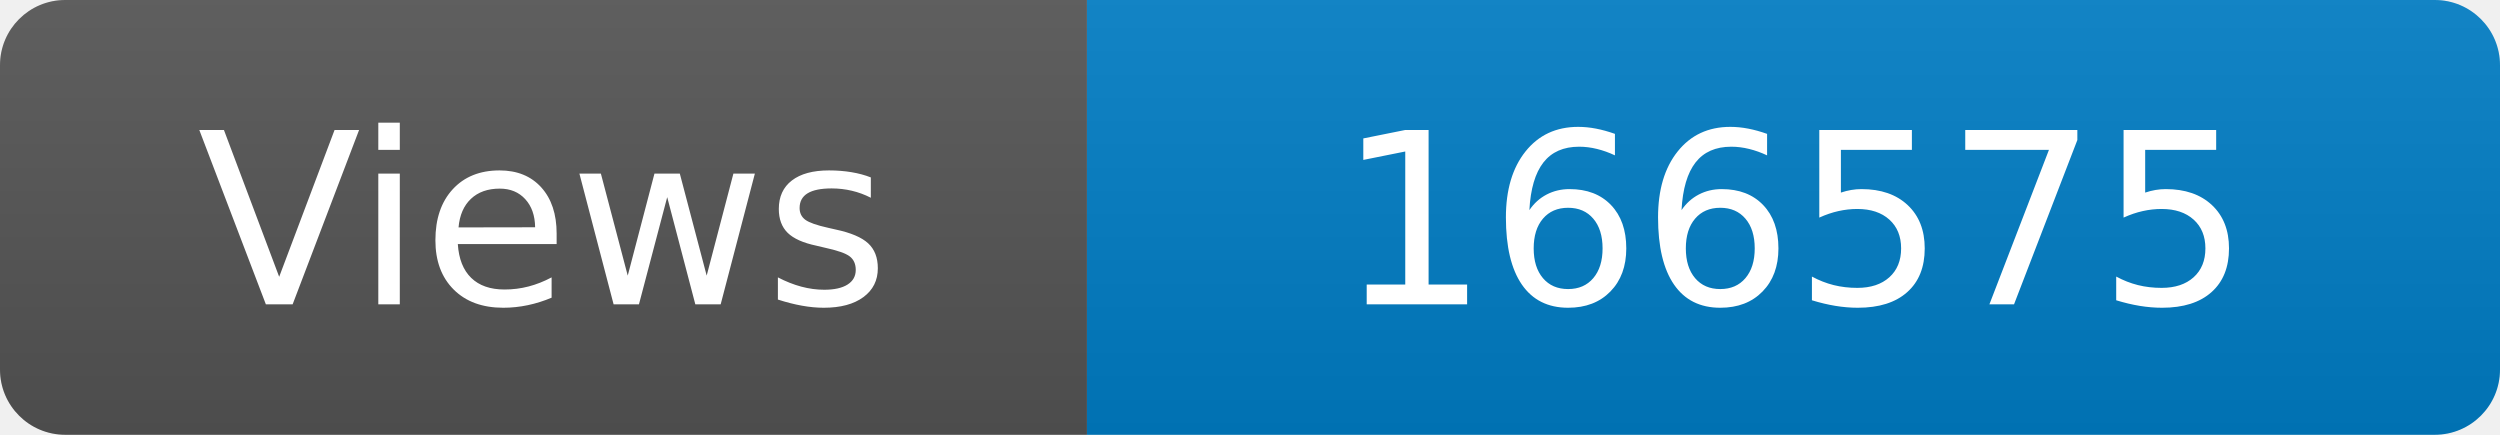
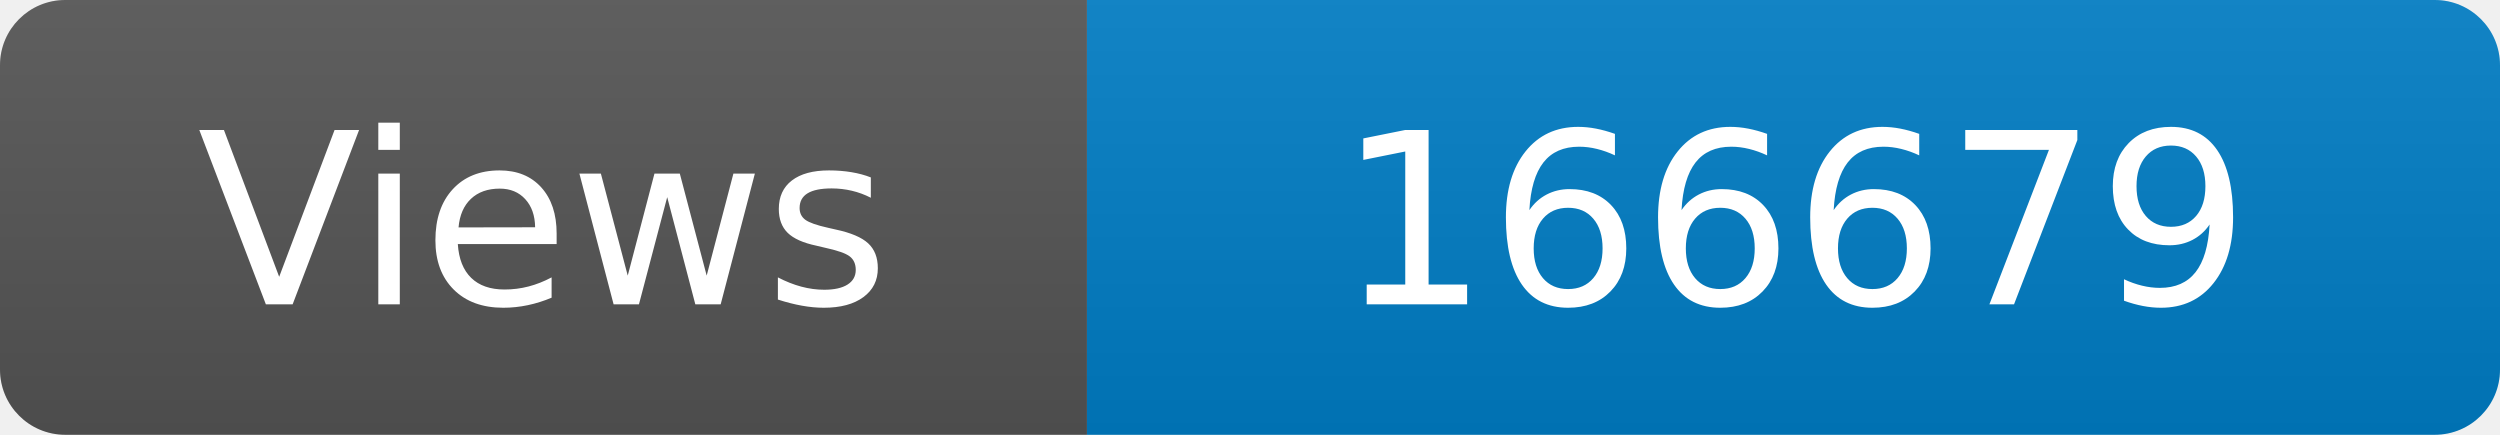
<svg xmlns="http://www.w3.org/2000/svg" width="115" height="20" role="img" aria-label="Maintained?: yes">
  <linearGradient id="s" x2="0" y2="100%">
    <stop offset="0" stop-color="#bbb" stop-opacity=".1" />
    <stop offset="1" stop-opacity=".1" />
  </linearGradient>
  <clipPath id="r">
    <rect width="115" height="20" rx="3" fill="#fff" />
  </clipPath>
  <g clip-path="url(#r)">
    <rect width="50" height="20" fill="#555" />
    <rect x="50" width="160" height="20" fill="#007ec6" />
    <rect width="115" height="20" fill="url(#s)" />
  </g>
  <g fill="#fff" text-anchor="middle" font-family="Verdana,Geneva,DejaVu Sans,sans-serif" font-size="110">
    <text x="250" y="140" transform="scale(.1)" fill="#fff">Views</text>
-     <text x="825" y="140" transform="scale(.1)" fill="#fff">166575</text>
+     <text x="825" y="140" transform="scale(.1)" fill="#fff">166679</text>
  </g>
</svg>
